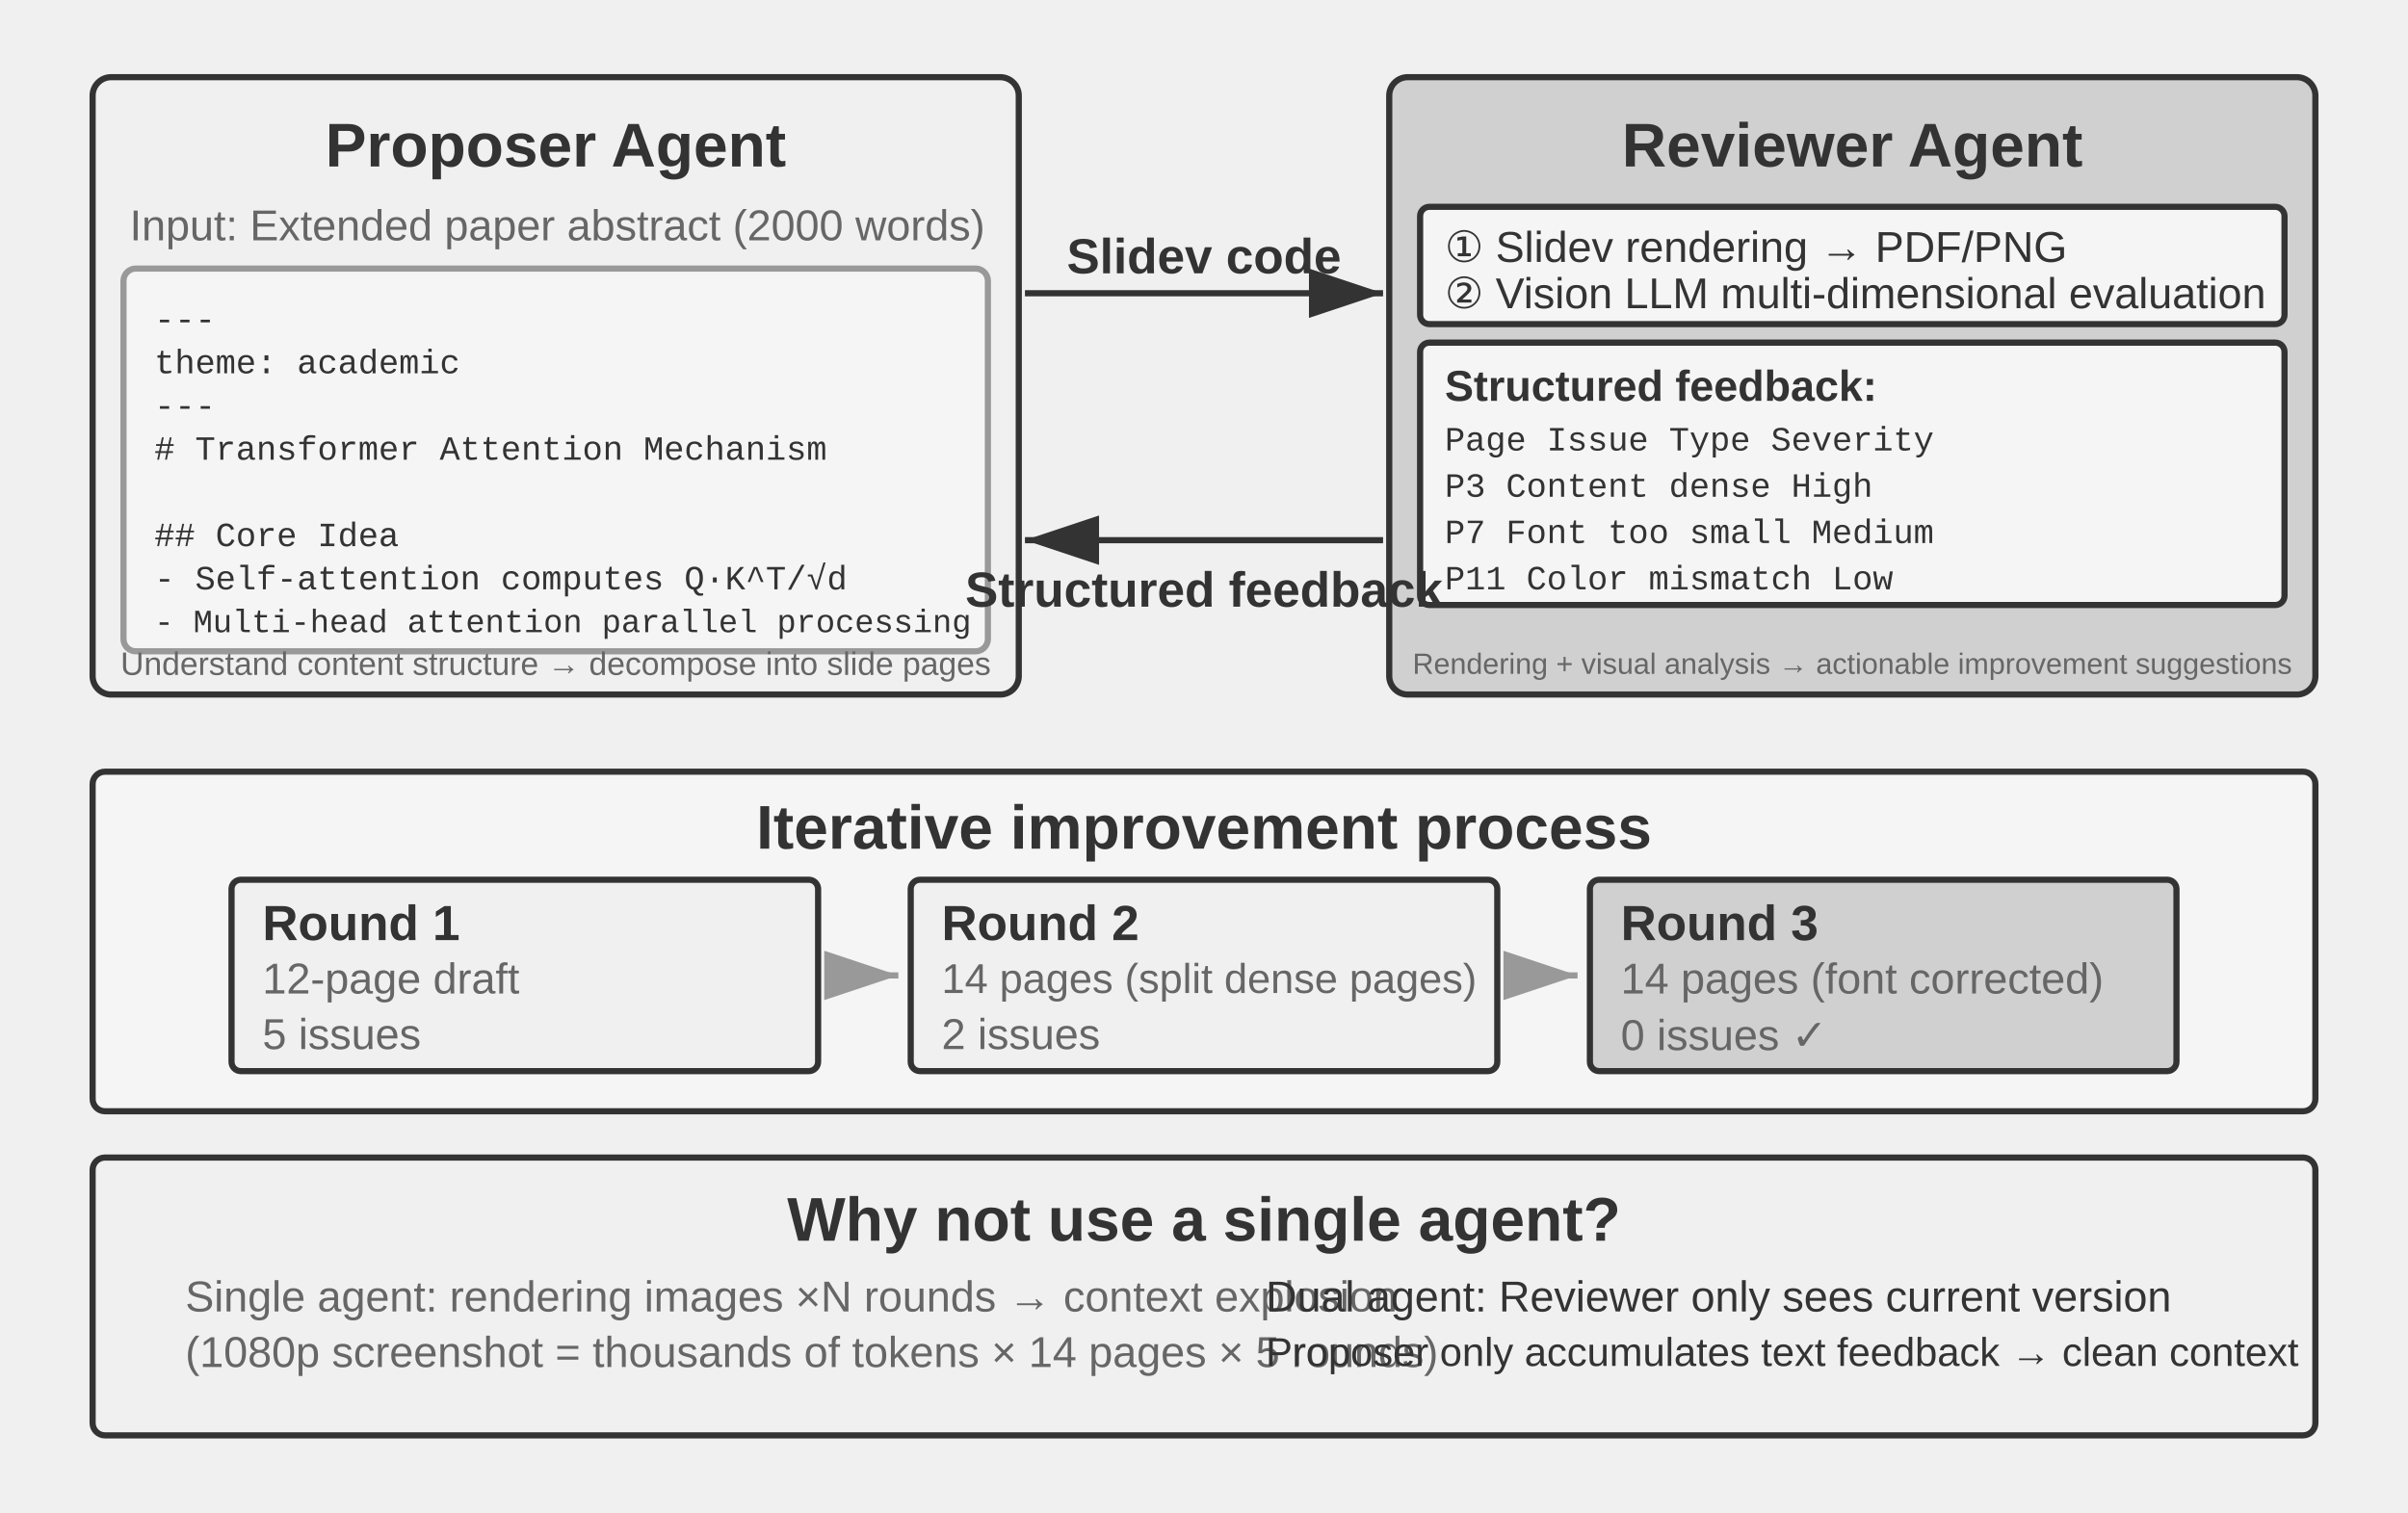
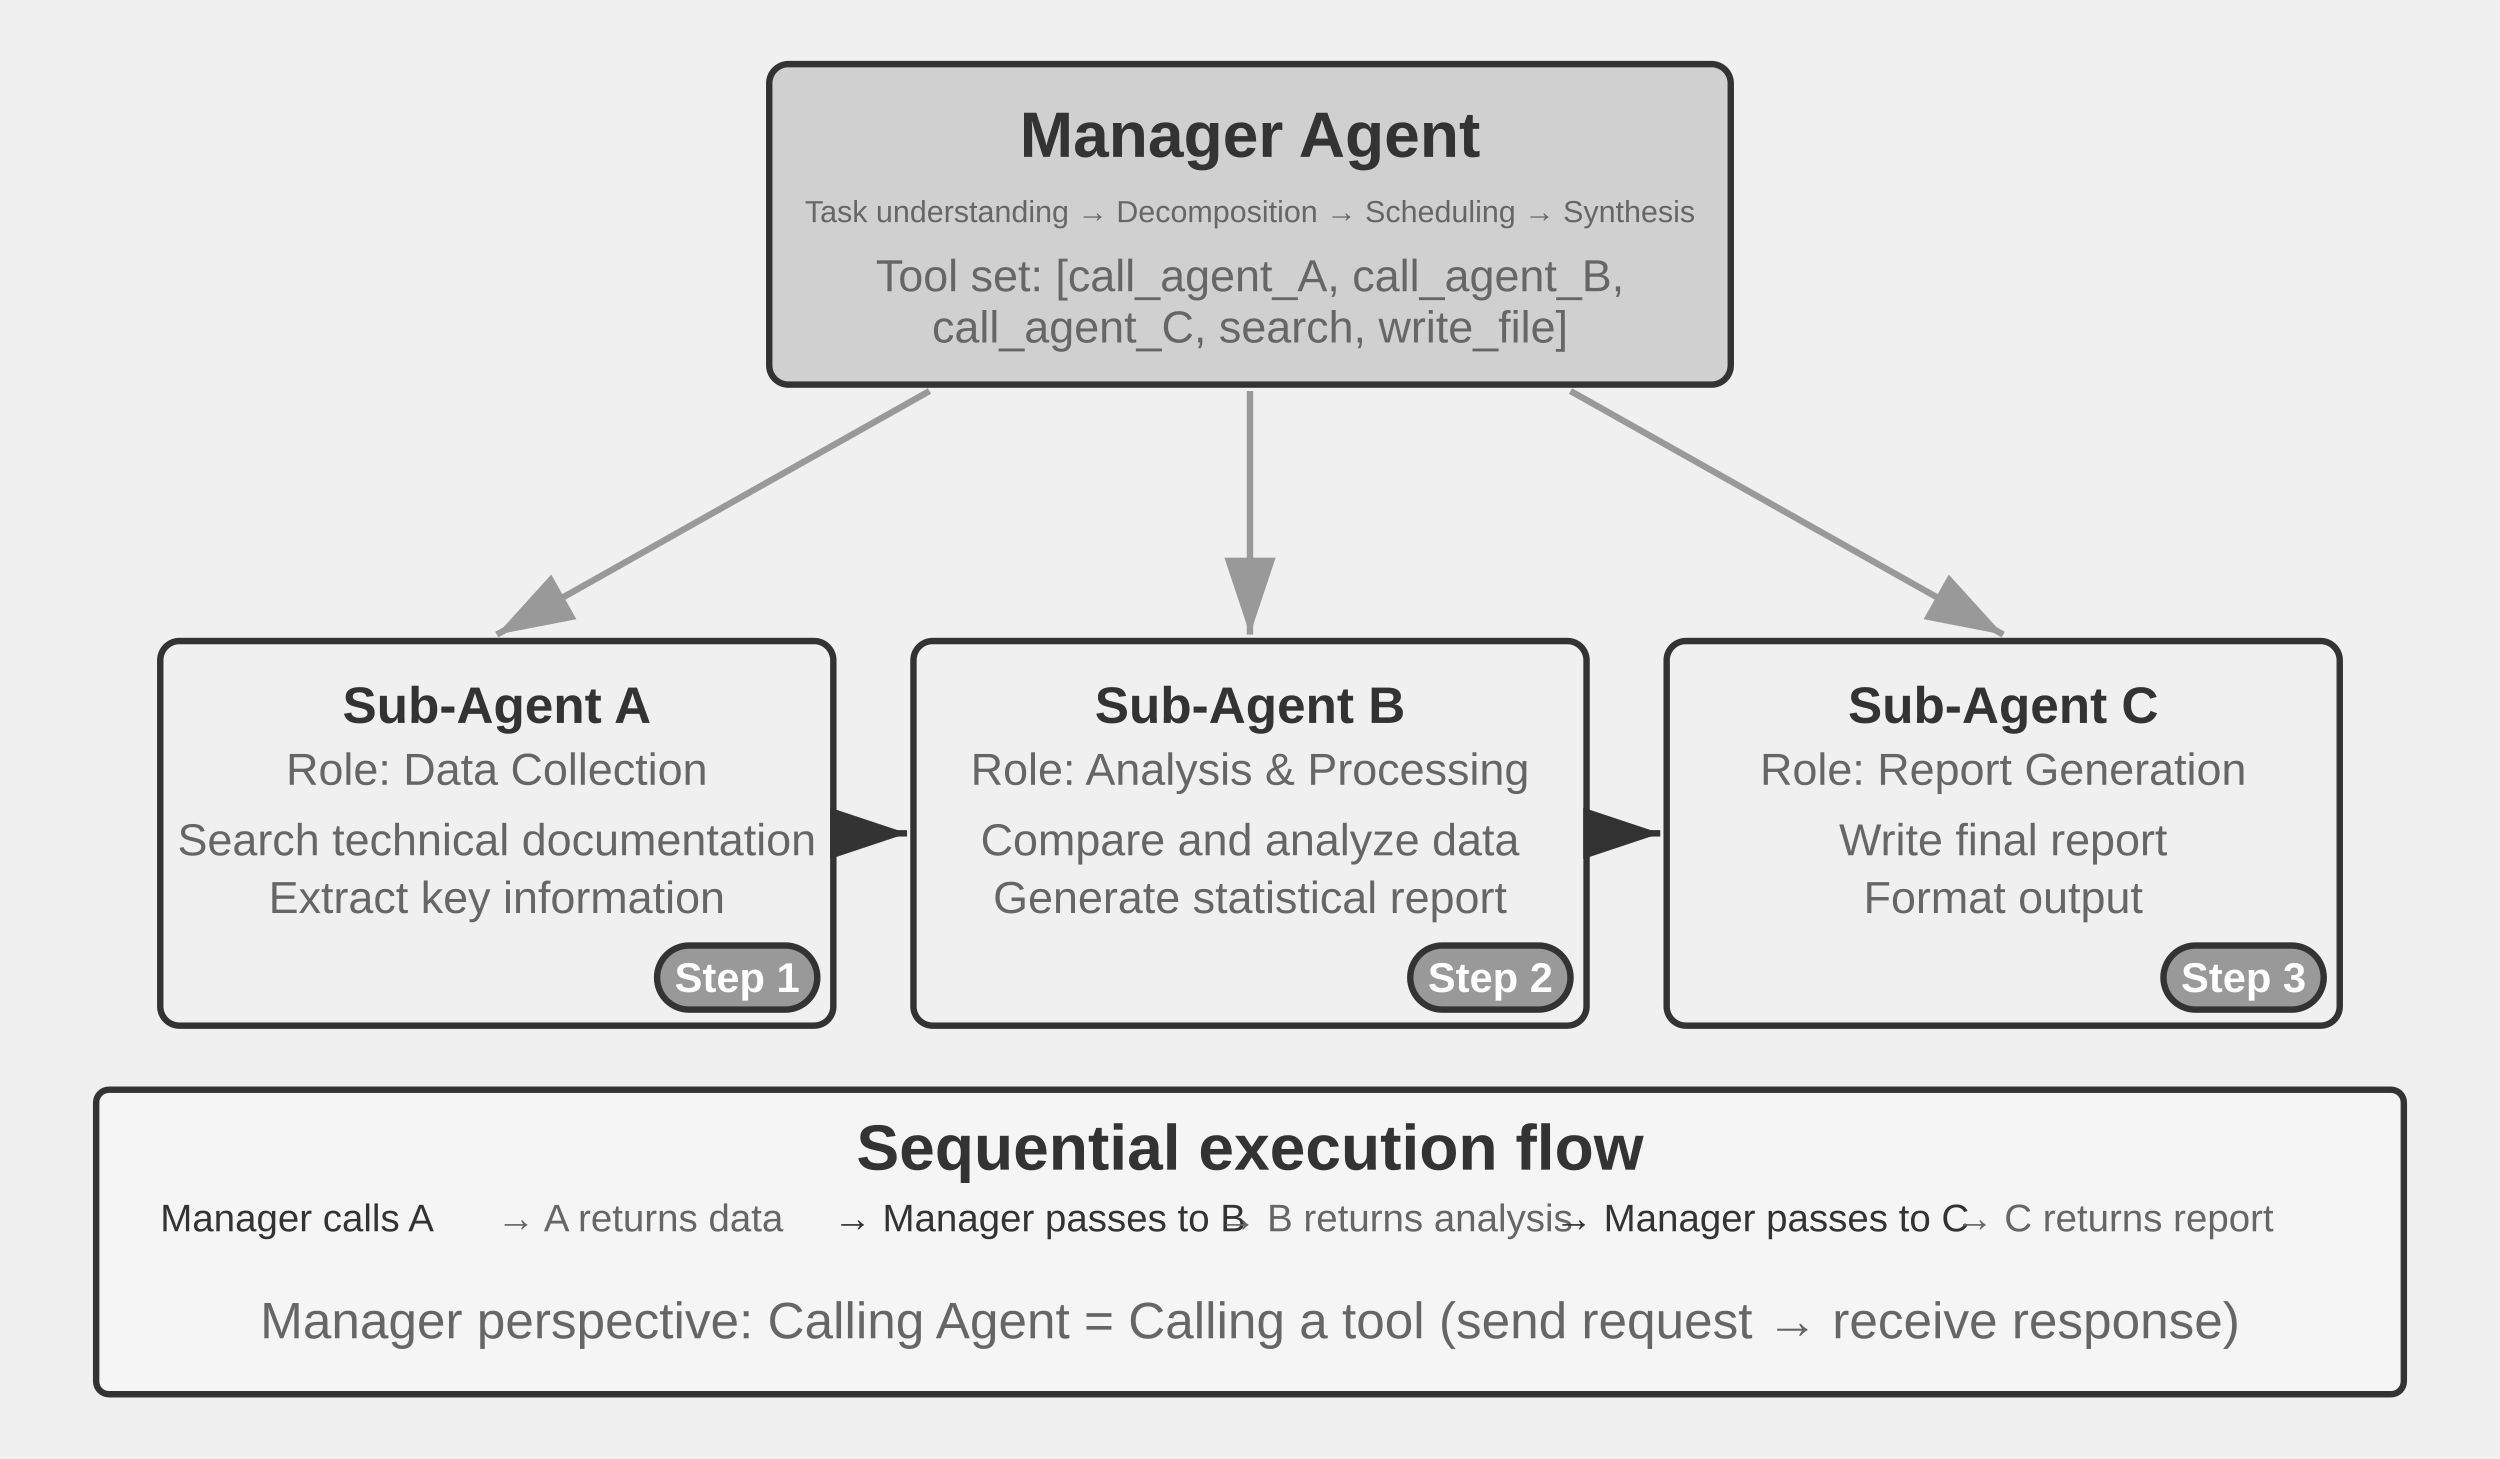
- <svg xmlns="http://www.w3.org/2000/svg" viewBox="0 40 780 490" width="780" height="490" style="background:#ffffff">
+ <svg xmlns="http://www.w3.org/2000/svg" viewBox="0 40 780 455" width="780" height="455" style="background:#ffffff">
  <defs>
    <marker id="ah" markerWidth="12" markerHeight="8" refX="12" refY="4" orient="auto">
      <polygon points="0 0, 12 4, 0 8" fill="#333333" />
    </marker>
    <marker id="ah-light" markerWidth="12" markerHeight="8" refX="12" refY="4" orient="auto">
      <polygon points="0 0, 12 4, 0 8" fill="#999999" />
    </marker>
  </defs>
-   <rect x="30" y="65" width="300" height="200" rx="6" fill="#f0f0f0" stroke="#333333" stroke-width="2" />
-   <text x="180" y="87" font-family="Arial, 'Helvetica Neue', Helvetica, 'PingFang SC', 'Microsoft YaHei', sans-serif" font-size="20" fill="#333333" text-anchor="middle" dominant-baseline="central" font-weight="bold">Proposer Agent</text>
-   <text x="42" y="113" font-family="Arial, 'Helvetica Neue', Helvetica, 'PingFang SC', 'Microsoft YaHei', sans-serif" font-size="14" fill="#666666" text-anchor="start" dominant-baseline="central" font-weight="normal">Input: Extended paper abstract (2000 words)</text>
-   <rect x="40" y="127" width="280" height="124" rx="4" fill="#f5f5f5" stroke="#999999" stroke-width="2" />
-   <text x="50" y="144.0" font-family="'Courier New', Courier, monospace" font-size="11" fill="#333333" text-anchor="start" dominant-baseline="central">---</text>
-   <text x="50" y="158.0" font-family="'Courier New', Courier, monospace" font-size="11" fill="#333333" text-anchor="start" dominant-baseline="central">theme: academic</text>
-   <text x="50" y="172.0" font-family="'Courier New', Courier, monospace" font-size="11" fill="#333333" text-anchor="start" dominant-baseline="central">---</text>
-   <text x="50" y="186.0" font-family="'Courier New', Courier, monospace" font-size="11" fill="#333333" text-anchor="start" dominant-baseline="central"># Transformer Attention Mechanism</text>
-   <text x="50" y="200.0" font-family="'Courier New', Courier, monospace" font-size="11" fill="#333333" text-anchor="start" dominant-baseline="central" />
-   <text x="50" y="214.0" font-family="'Courier New', Courier, monospace" font-size="11" fill="#333333" text-anchor="start" dominant-baseline="central">## Core Idea</text>
-   <text x="50" y="228.0" font-family="'Courier New', Courier, monospace" font-size="11" fill="#333333" text-anchor="start" dominant-baseline="central">- Self-attention computes Q·K^T/√d</text>
-   <text x="50" y="242.0" font-family="'Courier New', Courier, monospace" font-size="10.5" fill="#333333" text-anchor="start" dominant-baseline="central">- Multi-head attention parallel processing</text>
-   <text x="180" y="255" font-family="Arial, 'Helvetica Neue', Helvetica, 'PingFang SC', 'Microsoft YaHei', sans-serif" font-size="10.5" fill="#666666" text-anchor="middle" dominant-baseline="central" font-weight="normal">Understand content structure → decompose into slide pages</text>
-   <rect x="450" y="65" width="300" height="200" rx="6" fill="#d0d0d0" stroke="#333333" stroke-width="2" />
-   <text x="600" y="87" font-family="Arial, 'Helvetica Neue', Helvetica, 'PingFang SC', 'Microsoft YaHei', sans-serif" font-size="20" fill="#333333" text-anchor="middle" dominant-baseline="central" font-weight="bold">Reviewer Agent</text>
-   <rect x="460" y="107" width="280" height="38" rx="3" fill="#f5f5f5" stroke="#333333" stroke-width="2" />
-   <text x="468" y="120" font-family="Arial, 'Helvetica Neue', Helvetica, 'PingFang SC', 'Microsoft YaHei', sans-serif" font-size="14" fill="#333333" text-anchor="start" dominant-baseline="central" font-weight="normal">① Slidev rendering → PDF/PNG</text>
-   <text x="468" y="135" font-family="Arial, 'Helvetica Neue', Helvetica, 'PingFang SC', 'Microsoft YaHei', sans-serif" font-size="14" fill="#333333" text-anchor="start" dominant-baseline="central" font-weight="normal">② Vision LLM multi-dimensional evaluation</text>
-   <rect x="460" y="151" width="280" height="85" rx="3" fill="#f5f5f5" stroke="#333333" stroke-width="2" />
-   <text x="468" y="165" font-family="Arial, 'Helvetica Neue', Helvetica, 'PingFang SC', 'Microsoft YaHei', sans-serif" font-size="14" fill="#333333" text-anchor="start" dominant-baseline="central" font-weight="bold">Structured feedback:</text>
-   <text x="468" y="183" font-family="'Courier New', Courier, monospace" font-size="11" fill="#333333" text-anchor="start" dominant-baseline="central">Page   Issue Type    Severity</text>
-   <text x="468" y="198" font-family="'Courier New', Courier, monospace" font-size="11" fill="#333333" text-anchor="start" dominant-baseline="central">P3    Content dense  High</text>
-   <text x="468" y="213" font-family="'Courier New', Courier, monospace" font-size="11" fill="#333333" text-anchor="start" dominant-baseline="central">P7    Font too small Medium</text>
-   <text x="468" y="228" font-family="'Courier New', Courier, monospace" font-size="11" fill="#333333" text-anchor="start" dominant-baseline="central">P11   Color mismatch Low</text>
-   <text x="600" y="255" font-family="Arial, 'Helvetica Neue', Helvetica, 'PingFang SC', 'Microsoft YaHei', sans-serif" font-size="9.5" fill="#666666" text-anchor="middle" dominant-baseline="central" font-weight="normal">Rendering + visual analysis → actionable improvement suggestions</text>
-   <line x1="332" y1="135" x2="448" y2="135" stroke="#333333" stroke-width="2" marker-end="url(#ah)" />
-   <text x="390.0" y="123" font-family="Arial, 'Helvetica Neue', Helvetica, 'PingFang SC', 'Microsoft YaHei', sans-serif" font-size="16" fill="#333333" text-anchor="middle" dominant-baseline="central" font-weight="bold">Slidev code</text>
-   <line x1="448" y1="215" x2="332" y2="215" stroke="#333333" stroke-width="2" marker-end="url(#ah)" />
-   <text x="390.0" y="231" font-family="Arial, 'Helvetica Neue', Helvetica, 'PingFang SC', 'Microsoft YaHei', sans-serif" font-size="16" fill="#333333" text-anchor="middle" dominant-baseline="central" font-weight="bold">Structured feedback</text>
-   <rect x="30" y="290" width="720" height="110" rx="4" fill="#f5f5f5" stroke="#333333" stroke-width="2" />
-   <text x="390" y="308" font-family="Arial, 'Helvetica Neue', Helvetica, 'PingFang SC', 'Microsoft YaHei', sans-serif" font-size="20" fill="#333333" text-anchor="middle" dominant-baseline="central" font-weight="bold">Iterative improvement process</text>
-   <rect x="75" y="325" width="190" height="62" rx="3" fill="#f0f0f0" stroke="#333333" stroke-width="2" />
-   <text x="85" y="339" font-family="Arial, 'Helvetica Neue', Helvetica, 'PingFang SC', 'Microsoft YaHei', sans-serif" font-size="16" fill="#333333" text-anchor="start" dominant-baseline="central" font-weight="bold">Round 1</text>
-   <text x="85" y="357" font-family="Arial, 'Helvetica Neue', Helvetica, 'PingFang SC', 'Microsoft YaHei', sans-serif" font-size="14" fill="#666666" text-anchor="start" dominant-baseline="central" font-weight="normal">12-page draft</text>
-   <text x="85" y="375" font-family="Arial, 'Helvetica Neue', Helvetica, 'PingFang SC', 'Microsoft YaHei', sans-serif" font-size="14" fill="#666666" text-anchor="start" dominant-baseline="central" font-weight="normal">5 issues</text>
-   <line x1="269" y1="356" x2="291" y2="356" stroke="#999999" stroke-width="2" marker-end="url(#ah-light)" />
-   <rect x="295" y="325" width="190" height="62" rx="3" fill="#f0f0f0" stroke="#333333" stroke-width="2" />
-   <text x="305" y="339" font-family="Arial, 'Helvetica Neue', Helvetica, 'PingFang SC', 'Microsoft YaHei', sans-serif" font-size="16" fill="#333333" text-anchor="start" dominant-baseline="central" font-weight="bold">Round 2</text>
-   <text x="305" y="357" font-family="Arial, 'Helvetica Neue', Helvetica, 'PingFang SC', 'Microsoft YaHei', sans-serif" font-size="13.5" fill="#666666" text-anchor="start" dominant-baseline="central" font-weight="normal">14 pages (split dense pages)</text>
-   <text x="305" y="375" font-family="Arial, 'Helvetica Neue', Helvetica, 'PingFang SC', 'Microsoft YaHei', sans-serif" font-size="14" fill="#666666" text-anchor="start" dominant-baseline="central" font-weight="normal">2 issues</text>
-   <line x1="489" y1="356" x2="511" y2="356" stroke="#999999" stroke-width="2" marker-end="url(#ah-light)" />
-   <rect x="515" y="325" width="190" height="62" rx="3" fill="#d0d0d0" stroke="#333333" stroke-width="2" />
-   <text x="525" y="339" font-family="Arial, 'Helvetica Neue', Helvetica, 'PingFang SC', 'Microsoft YaHei', sans-serif" font-size="16" fill="#333333" text-anchor="start" dominant-baseline="central" font-weight="bold">Round 3</text>
-   <text x="525" y="357" font-family="Arial, 'Helvetica Neue', Helvetica, 'PingFang SC', 'Microsoft YaHei', sans-serif" font-size="14" fill="#666666" text-anchor="start" dominant-baseline="central" font-weight="normal">14 pages (font corrected)</text>
-   <text x="525" y="375" font-family="Arial, 'Helvetica Neue', Helvetica, 'PingFang SC', 'Microsoft YaHei', sans-serif" font-size="14" fill="#666666" text-anchor="start" dominant-baseline="central" font-weight="normal">0 issues ✓</text>
-   <rect x="30" y="415" width="720" height="90" rx="4" fill="#f0f0f0" stroke="#333333" stroke-width="2" />
-   <text x="390" y="435" font-family="Arial, 'Helvetica Neue', Helvetica, 'PingFang SC', 'Microsoft YaHei', sans-serif" font-size="20" fill="#333333" text-anchor="middle" dominant-baseline="central" font-weight="bold">Why not use a single agent?</text>
-   <text x="60" y="460" font-family="Arial, 'Helvetica Neue', Helvetica, 'PingFang SC', 'Microsoft YaHei', sans-serif" font-size="14" fill="#666666" text-anchor="start" dominant-baseline="central" font-weight="normal">Single agent: rendering images ×N rounds → context explosion</text>
-   <text x="60" y="478" font-family="Arial, 'Helvetica Neue', Helvetica, 'PingFang SC', 'Microsoft YaHei', sans-serif" font-size="14" fill="#666666" text-anchor="start" dominant-baseline="central" font-weight="normal">(1080p screenshot = thousands of tokens × 14 pages × 5 rounds)</text>
-   <text x="410" y="460" font-family="Arial, 'Helvetica Neue', Helvetica, 'PingFang SC', 'Microsoft YaHei', sans-serif" font-size="14" fill="#333333" text-anchor="start" dominant-baseline="central" font-weight="normal">Dual agent: Reviewer only sees current version</text>
-   <text x="410" y="478" font-family="Arial, 'Helvetica Neue', Helvetica, 'PingFang SC', 'Microsoft YaHei', sans-serif" font-size="13" fill="#333333" text-anchor="start" dominant-baseline="central" font-weight="normal">Proposer only accumulates text feedback → clean context</text>
+   <rect x="240" y="60" width="300" height="100" rx="6" fill="#d0d0d0" stroke="#333333" stroke-width="2" />
+   <text x="390" y="82" font-family="Arial, 'Helvetica Neue', Helvetica, 'PingFang SC', 'Microsoft YaHei', sans-serif" font-size="20" fill="#333333" text-anchor="middle" dominant-baseline="central" font-weight="bold">Manager Agent</text>
+   <text x="390" y="106" font-family="Arial, 'Helvetica Neue', Helvetica, 'PingFang SC', 'Microsoft YaHei', sans-serif" font-size="9.5" fill="#666666" text-anchor="middle" dominant-baseline="central" font-weight="normal">Task understanding → Decomposition → Scheduling → Synthesis</text>
+   <text x="390" y="126" font-family="Arial, 'Helvetica Neue', Helvetica, 'PingFang SC', 'Microsoft YaHei', sans-serif" font-size="14" fill="#666666" text-anchor="middle" dominant-baseline="central" font-weight="normal">Tool set: [call_agent_A, call_agent_B,</text>
+   <text x="390" y="142" font-family="Arial, 'Helvetica Neue', Helvetica, 'PingFang SC', 'Microsoft YaHei', sans-serif" font-size="14" fill="#666666" text-anchor="middle" dominant-baseline="central" font-weight="normal">call_agent_C, search, write_file]</text>
+   <rect x="50" y="240" width="210" height="120" rx="6" fill="#f0f0f0" stroke="#333333" stroke-width="2" />
+   <text x="155" y="260" font-family="Arial, 'Helvetica Neue', Helvetica, 'PingFang SC', 'Microsoft YaHei', sans-serif" font-size="16" fill="#333333" text-anchor="middle" dominant-baseline="central" font-weight="bold">Sub-Agent A</text>
+   <text x="155" y="280" font-family="Arial, 'Helvetica Neue', Helvetica, 'PingFang SC', 'Microsoft YaHei', sans-serif" font-size="14" fill="#666666" text-anchor="middle" dominant-baseline="central" font-weight="normal">Role: Data Collection</text>
+   <text x="155" y="302" font-family="Arial, 'Helvetica Neue', Helvetica, 'PingFang SC', 'Microsoft YaHei', sans-serif" font-size="14" fill="#666666" text-anchor="middle" dominant-baseline="central" font-weight="normal">Search technical documentation</text>
+   <text x="155" y="320" font-family="Arial, 'Helvetica Neue', Helvetica, 'PingFang SC', 'Microsoft YaHei', sans-serif" font-size="14" fill="#666666" text-anchor="middle" dominant-baseline="central" font-weight="normal">Extract key information</text>
+   <rect x="205" y="335" width="50" height="20" rx="10" fill="#999999" stroke="#333333" stroke-width="2" />
+   <text x="230.0" y="345.0" font-family="Arial, 'Helvetica Neue', Helvetica, 'PingFang SC', 'Microsoft YaHei', sans-serif" font-size="13" fill="#ffffff" text-anchor="middle" dominant-baseline="central" font-weight="bold">Step 1</text>
+   <line x1="290" y1="162" x2="155" y2="238" stroke="#999999" stroke-width="2" marker-end="url(#ah-light)" />
+   <line x1="262" y1="300" x2="283" y2="300" stroke="#333333" stroke-width="2" marker-end="url(#ah)" />
+   <rect x="285" y="240" width="210" height="120" rx="6" fill="#f0f0f0" stroke="#333333" stroke-width="2" />
+   <text x="390" y="260" font-family="Arial, 'Helvetica Neue', Helvetica, 'PingFang SC', 'Microsoft YaHei', sans-serif" font-size="16" fill="#333333" text-anchor="middle" dominant-baseline="central" font-weight="bold">Sub-Agent B</text>
+   <text x="390" y="280" font-family="Arial, 'Helvetica Neue', Helvetica, 'PingFang SC', 'Microsoft YaHei', sans-serif" font-size="14" fill="#666666" text-anchor="middle" dominant-baseline="central" font-weight="normal">Role: Analysis &amp; Processing</text>
+   <text x="390" y="302" font-family="Arial, 'Helvetica Neue', Helvetica, 'PingFang SC', 'Microsoft YaHei', sans-serif" font-size="14" fill="#666666" text-anchor="middle" dominant-baseline="central" font-weight="normal">Compare and analyze data</text>
+   <text x="390" y="320" font-family="Arial, 'Helvetica Neue', Helvetica, 'PingFang SC', 'Microsoft YaHei', sans-serif" font-size="14" fill="#666666" text-anchor="middle" dominant-baseline="central" font-weight="normal">Generate statistical report</text>
+   <rect x="440" y="335" width="50" height="20" rx="10" fill="#999999" stroke="#333333" stroke-width="2" />
+   <text x="465.0" y="345.0" font-family="Arial, 'Helvetica Neue', Helvetica, 'PingFang SC', 'Microsoft YaHei', sans-serif" font-size="13" fill="#ffffff" text-anchor="middle" dominant-baseline="central" font-weight="bold">Step 2</text>
+   <line x1="390" y1="162" x2="390" y2="238" stroke="#999999" stroke-width="2" marker-end="url(#ah-light)" />
+   <line x1="497" y1="300" x2="518" y2="300" stroke="#333333" stroke-width="2" marker-end="url(#ah)" />
+   <rect x="520" y="240" width="210" height="120" rx="6" fill="#f0f0f0" stroke="#333333" stroke-width="2" />
+   <text x="625" y="260" font-family="Arial, 'Helvetica Neue', Helvetica, 'PingFang SC', 'Microsoft YaHei', sans-serif" font-size="16" fill="#333333" text-anchor="middle" dominant-baseline="central" font-weight="bold">Sub-Agent C</text>
+   <text x="625" y="280" font-family="Arial, 'Helvetica Neue', Helvetica, 'PingFang SC', 'Microsoft YaHei', sans-serif" font-size="14" fill="#666666" text-anchor="middle" dominant-baseline="central" font-weight="normal">Role: Report Generation</text>
+   <text x="625" y="302" font-family="Arial, 'Helvetica Neue', Helvetica, 'PingFang SC', 'Microsoft YaHei', sans-serif" font-size="14" fill="#666666" text-anchor="middle" dominant-baseline="central" font-weight="normal">Write final report</text>
+   <text x="625" y="320" font-family="Arial, 'Helvetica Neue', Helvetica, 'PingFang SC', 'Microsoft YaHei', sans-serif" font-size="14" fill="#666666" text-anchor="middle" dominant-baseline="central" font-weight="normal">Format output</text>
+   <rect x="675" y="335" width="50" height="20" rx="10" fill="#999999" stroke="#333333" stroke-width="2" />
+   <text x="700.0" y="345.0" font-family="Arial, 'Helvetica Neue', Helvetica, 'PingFang SC', 'Microsoft YaHei', sans-serif" font-size="13" fill="#ffffff" text-anchor="middle" dominant-baseline="central" font-weight="bold">Step 3</text>
+   <line x1="490" y1="162" x2="625" y2="238" stroke="#999999" stroke-width="2" marker-end="url(#ah-light)" />
+   <rect x="30" y="380" width="720" height="95" rx="4" fill="#f5f5f5" stroke="#333333" stroke-width="2" />
+   <text x="390" y="398" font-family="Arial, 'Helvetica Neue', Helvetica, 'PingFang SC', 'Microsoft YaHei', sans-serif" font-size="20" fill="#333333" text-anchor="middle" dominant-baseline="central" font-weight="bold">Sequential execution flow</text>
+   <text x="50" y="420" font-family="Arial, 'Helvetica Neue', Helvetica, 'PingFang SC', 'Microsoft YaHei', sans-serif" font-size="12" fill="#333333" text-anchor="start" dominant-baseline="central" font-weight="normal">Manager calls A</text>
+   <text x="155" y="420" font-family="Arial, 'Helvetica Neue', Helvetica, 'PingFang SC', 'Microsoft YaHei', sans-serif" font-size="12" fill="#666666" text-anchor="start" dominant-baseline="central" font-weight="normal">→ A returns data</text>
+   <text x="260" y="420" font-family="Arial, 'Helvetica Neue', Helvetica, 'PingFang SC', 'Microsoft YaHei', sans-serif" font-size="12" fill="#333333" text-anchor="start" dominant-baseline="central" font-weight="normal">→ Manager passes to B</text>
+   <text x="380" y="420" font-family="Arial, 'Helvetica Neue', Helvetica, 'PingFang SC', 'Microsoft YaHei', sans-serif" font-size="12" fill="#666666" text-anchor="start" dominant-baseline="central" font-weight="normal">→ B returns analysis</text>
+   <text x="485" y="420" font-family="Arial, 'Helvetica Neue', Helvetica, 'PingFang SC', 'Microsoft YaHei', sans-serif" font-size="12" fill="#333333" text-anchor="start" dominant-baseline="central" font-weight="normal">→ Manager passes to C</text>
+   <text x="610" y="420" font-family="Arial, 'Helvetica Neue', Helvetica, 'PingFang SC', 'Microsoft YaHei', sans-serif" font-size="12" fill="#666666" text-anchor="start" dominant-baseline="central" font-weight="normal">→ C returns report</text>
+   <text x="390" y="452" font-family="Arial, 'Helvetica Neue', Helvetica, 'PingFang SC', 'Microsoft YaHei', sans-serif" font-size="16" fill="#666666" text-anchor="middle" dominant-baseline="central" font-weight="normal">Manager perspective: Calling Agent = Calling a tool (send request → receive response)</text>
</svg>
